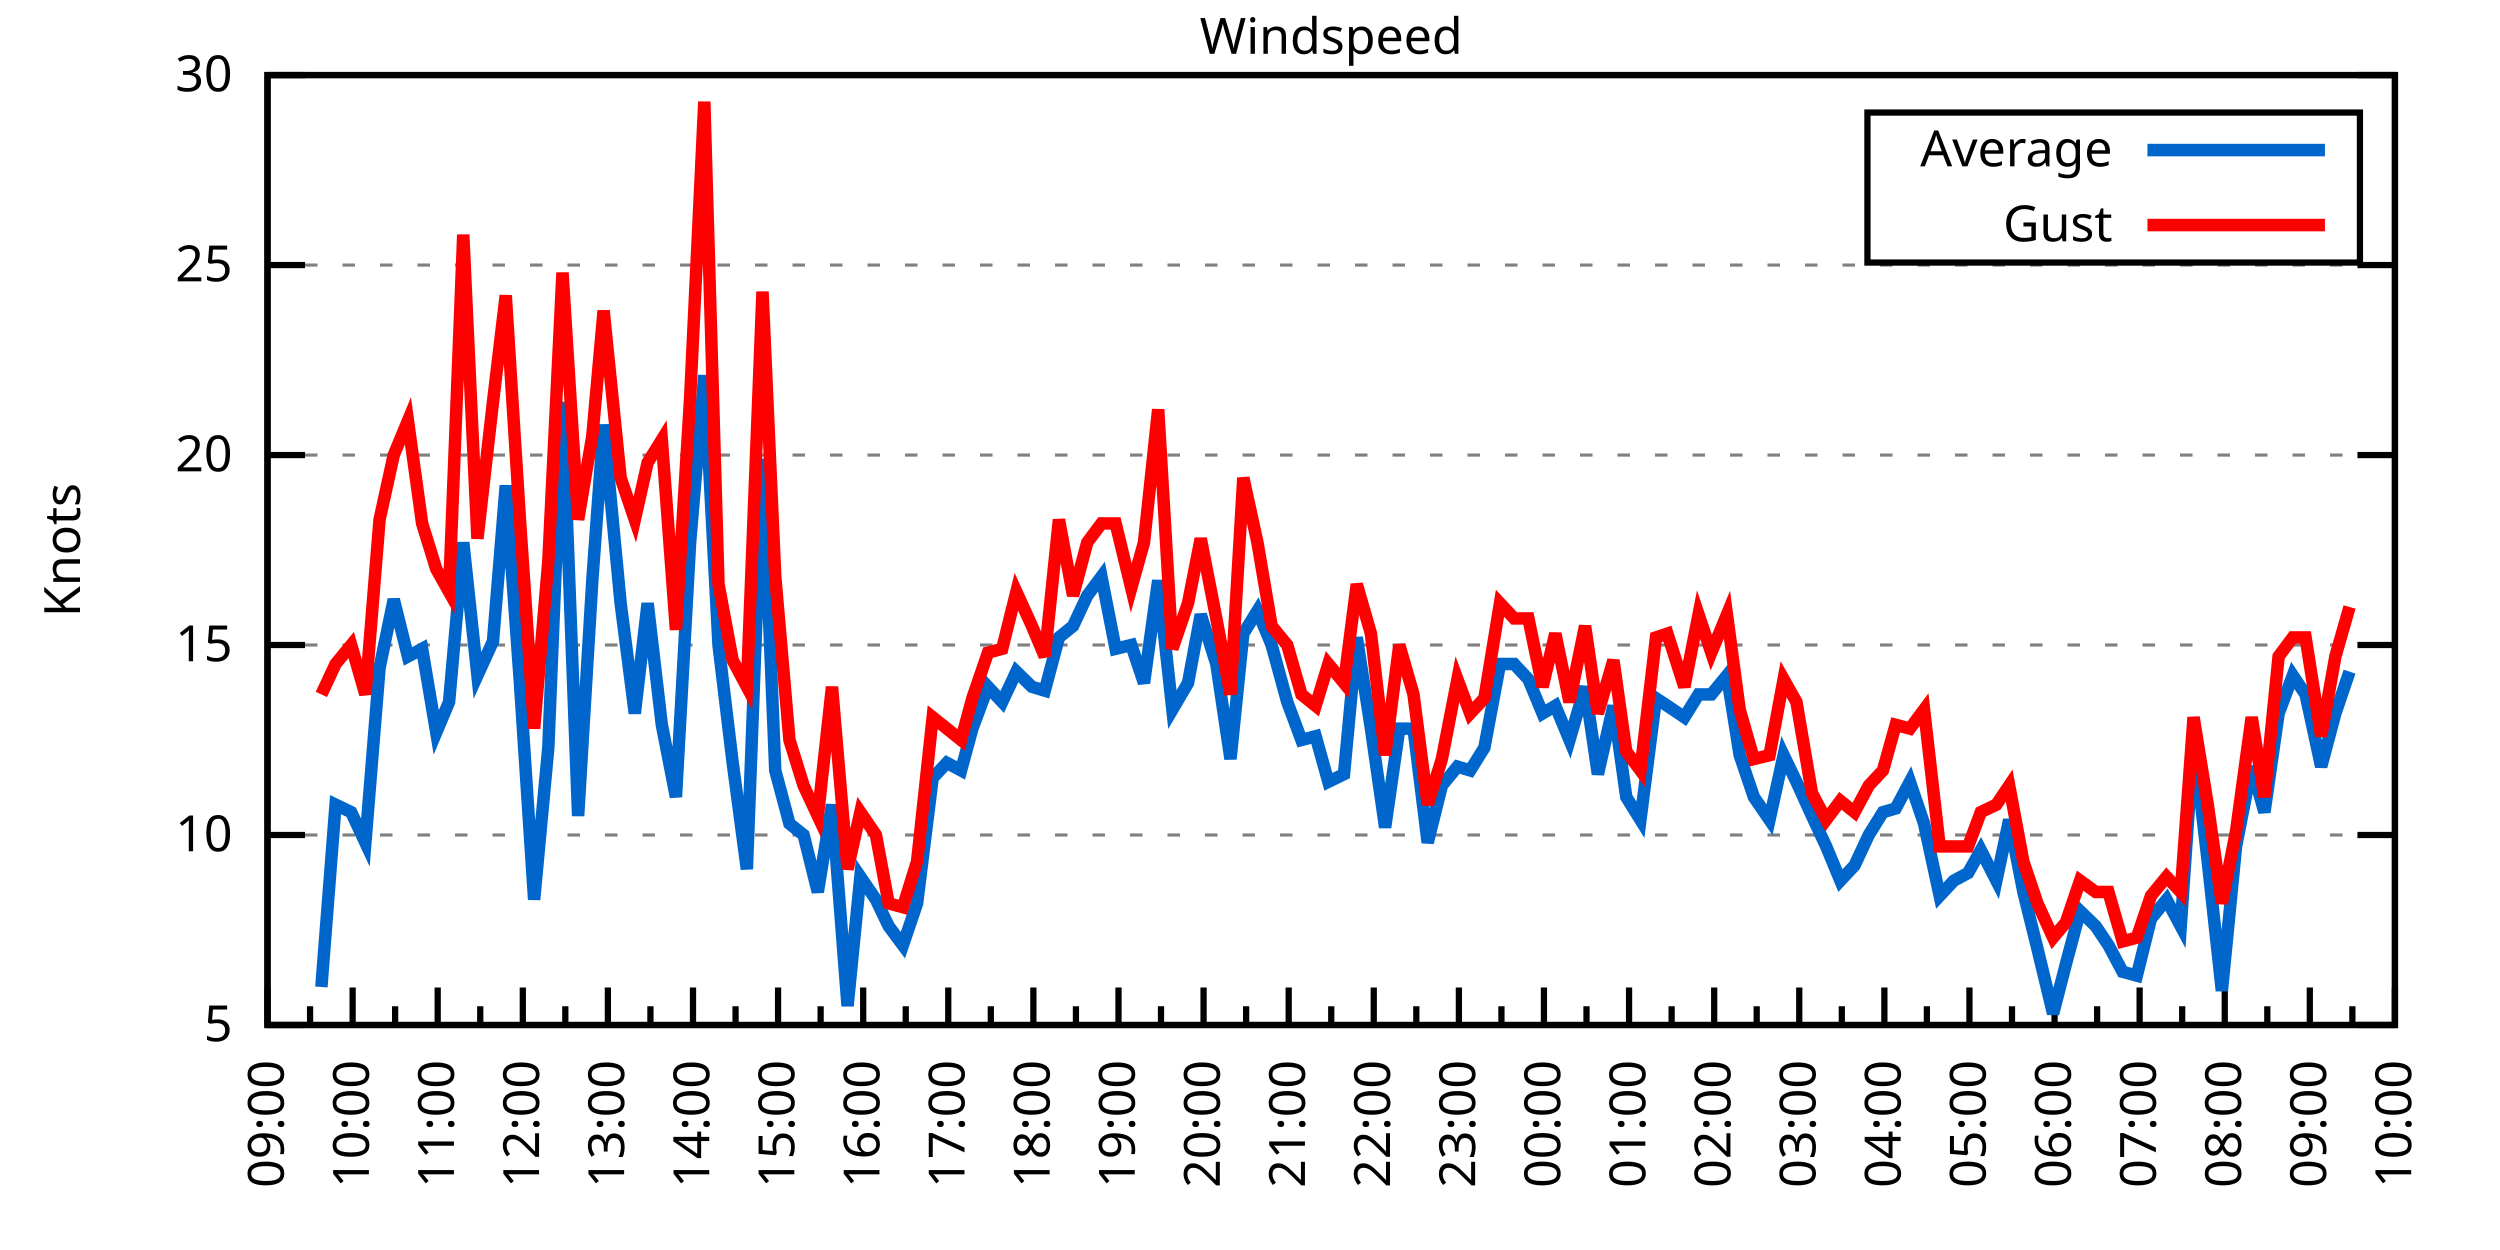
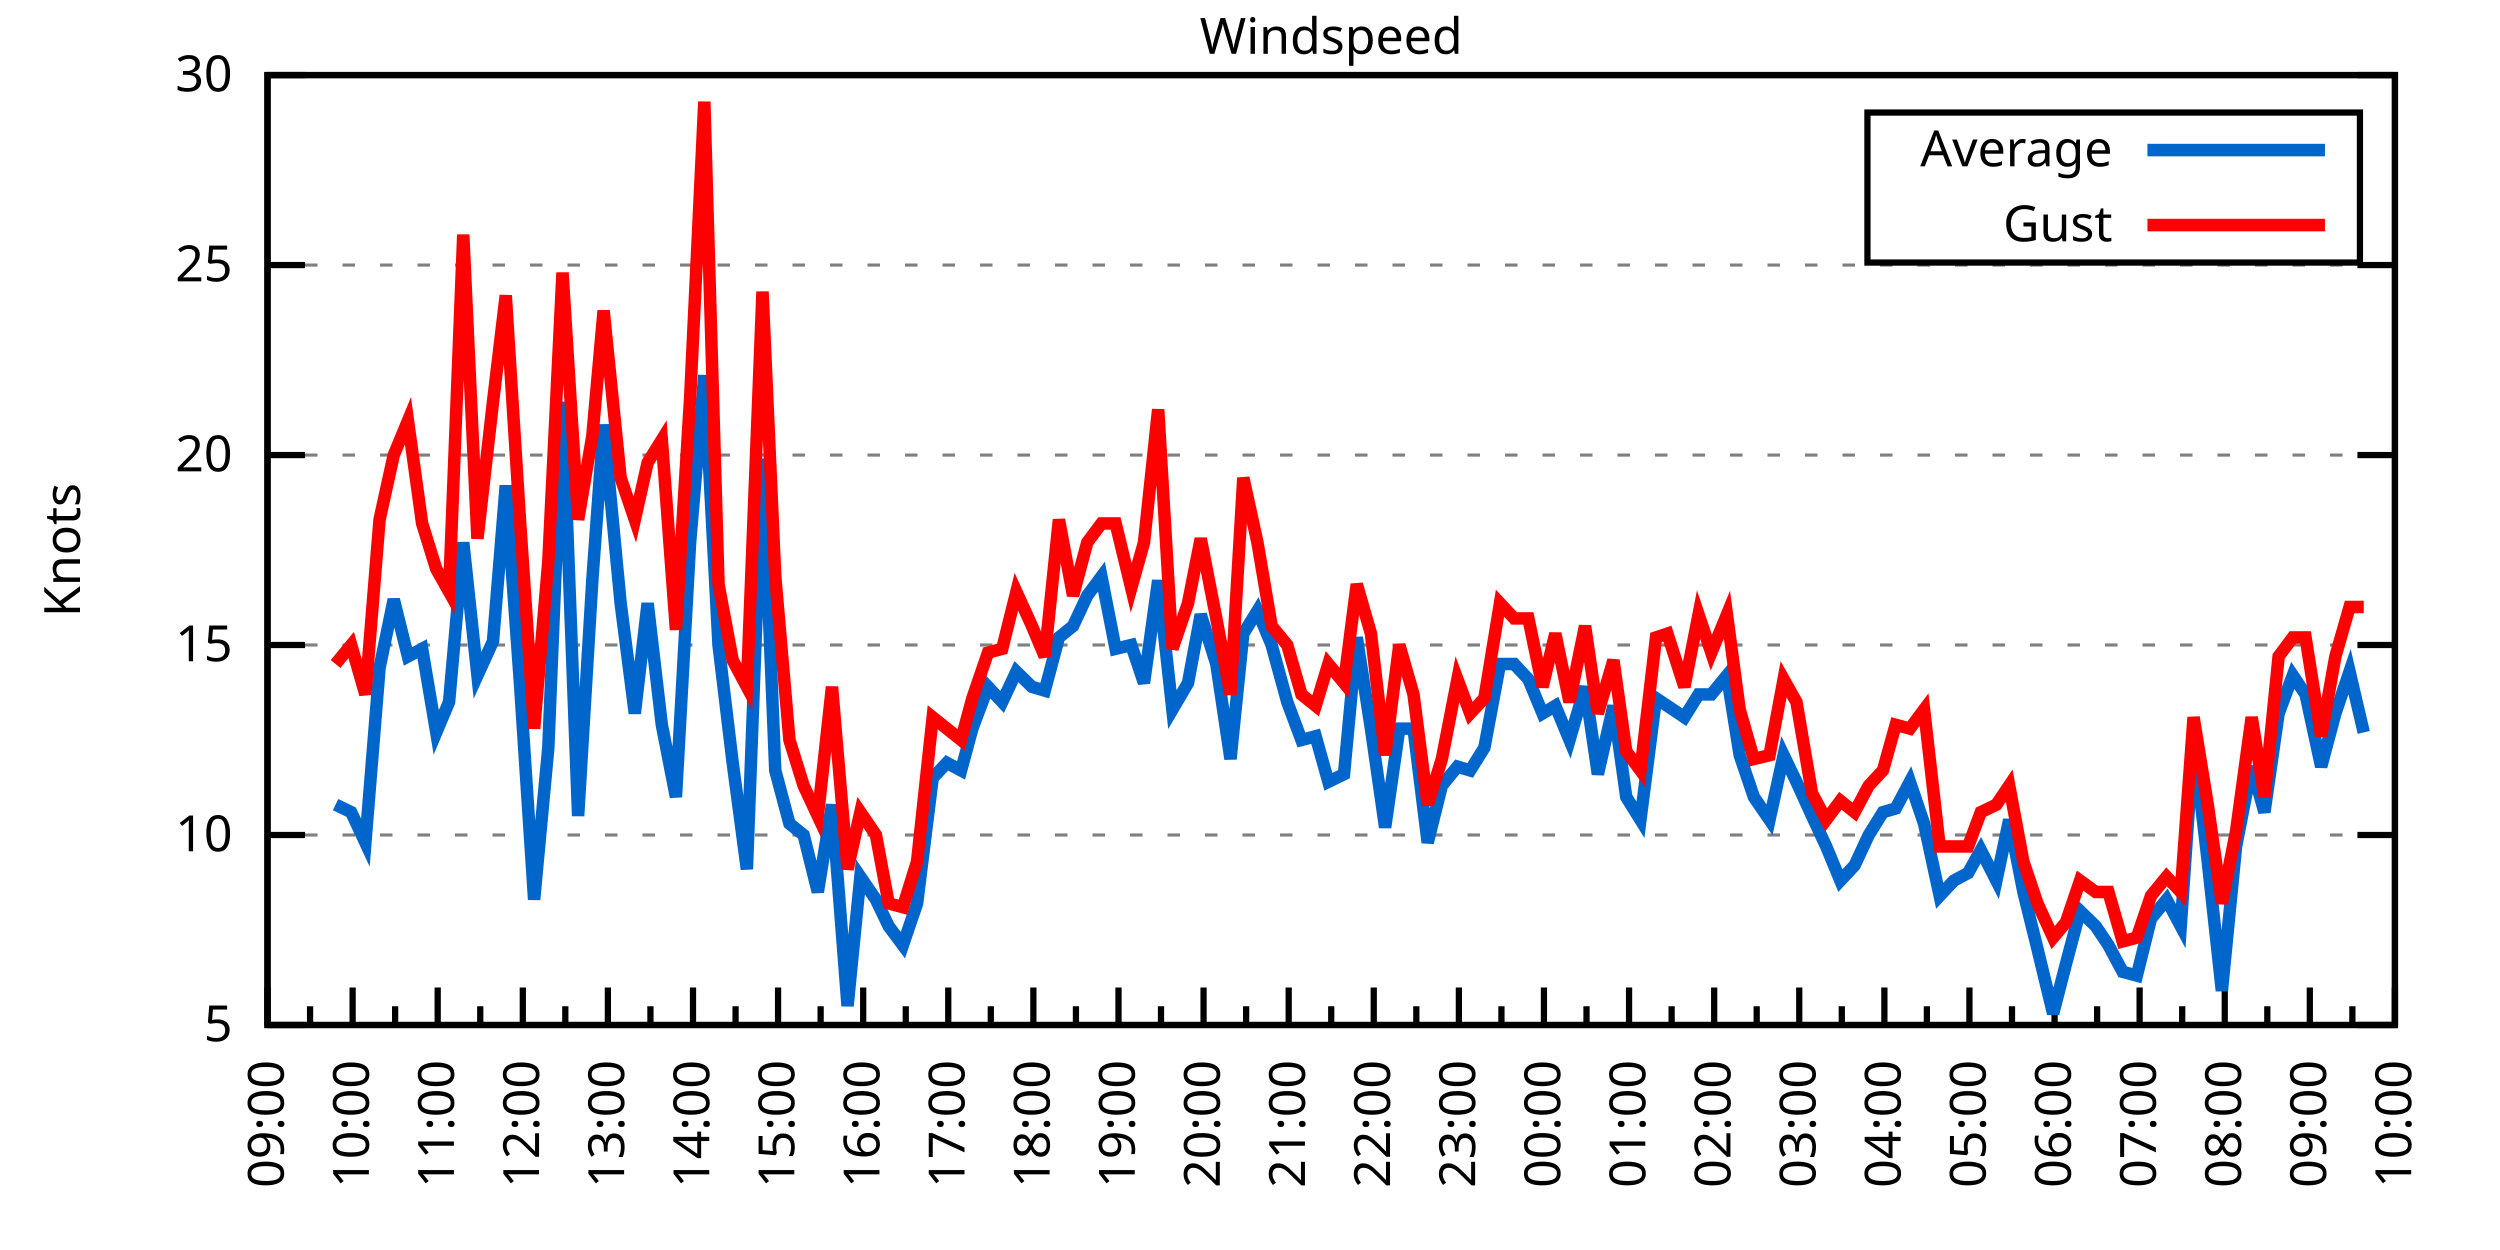
<svg xmlns="http://www.w3.org/2000/svg" xmlns:xlink="http://www.w3.org/1999/xlink" width="400" height="200" viewBox="0 0 400 200">
  <g id="gnuplot_canvas">
    <rect x="0" y="0" width="400" height="200" fill="none" />
    <defs>
      <circle id="gpDot" r="0.5" stroke-width="0.5" stroke="currentColor" />
      <path id="gpPt0" stroke-width="0.333" stroke="currentColor" d="M-1,0 h2 M0,-1 v2" />
      <path id="gpPt1" stroke-width="0.333" stroke="currentColor" d="M-1,-1 L1,1 M1,-1 L-1,1" />
      <path id="gpPt2" stroke-width="0.333" stroke="currentColor" d="M-1,0 L1,0 M0,-1 L0,1 M-1,-1 L1,1 M-1,1 L1,-1" />
      <rect id="gpPt3" stroke-width="0.333" stroke="currentColor" x="-1" y="-1" width="2" height="2" />
      <rect id="gpPt4" stroke-width="0.333" stroke="currentColor" fill="currentColor" x="-1" y="-1" width="2" height="2" />
      <circle id="gpPt5" stroke-width="0.333" stroke="currentColor" cx="0" cy="0" r="1" />
      <use xlink:href="#gpPt5" id="gpPt6" fill="currentColor" stroke="none" />
      <path id="gpPt7" stroke-width="0.333" stroke="currentColor" d="M0,-1.33 L-1.33,0.67 L1.33,0.67 z" />
      <use xlink:href="#gpPt7" id="gpPt8" fill="currentColor" stroke="none" />
      <use xlink:href="#gpPt7" id="gpPt9" stroke="currentColor" transform="rotate(180)" />
      <use xlink:href="#gpPt9" id="gpPt10" fill="currentColor" stroke="none" />
      <use xlink:href="#gpPt3" id="gpPt11" stroke="currentColor" transform="rotate(45)" />
      <use xlink:href="#gpPt11" id="gpPt12" fill="currentColor" stroke="none" />
      <path id="gpPt13" stroke-width="0.333" stroke="currentColor" d="M0,1.330 L1.265,0.411 L0.782,-1.067 L-0.782,-1.076 L-1.265,0.411 z" />
      <use xlink:href="#gpPt13" id="gpPt14" fill="currentColor" stroke="none" />
      <filter id="textbox" filterUnits="objectBoundingBox" x="0" y="0" height="1" width="1">
        <feFlood flood-color="white" flood-opacity="1" result="bgnd" />
        <feComposite in="SourceGraphic" in2="bgnd" operator="atop" />
      </filter>
      <filter id="greybox" filterUnits="objectBoundingBox" x="0" y="0" height="1" width="1">
        <feFlood flood-color="lightgrey" flood-opacity="1" result="grey" />
        <feComposite in="SourceGraphic" in2="grey" operator="atop" />
      </filter>
    </defs>
    <g fill="none" color="white" stroke="currentColor" stroke-width="1.00" stroke-linecap="butt" stroke-linejoin="miter">
</g>
    <g fill="none" color="black" stroke="currentColor" stroke-width="1.00" stroke-linecap="butt" stroke-linejoin="miter">
      <g stroke="none" shape-rendering="crispEdges">
        <polygon fill="rgb(255, 255, 255)" points="42.80,164.00 383.18,164.00 383.18,12.02 42.80,12.02 " />
      </g>
    </g>
    <g fill="none" color="black" stroke="currentColor" stroke-width="1.00" stroke-linecap="butt" stroke-linejoin="miter">
</g>
    <g fill="none" color="black" stroke="black" stroke-width="0.50" stroke-linecap="butt" stroke-linejoin="miter">
</g>
    <g fill="none" color="gray" stroke="currentColor" stroke-width="0.50" stroke-linecap="butt" stroke-linejoin="miter">
      <path stroke="gray" stroke-dasharray="2,4" class="gridline" d="M42.80,164.00 L383.19,164.00  " />
    </g>
    <g fill="none" color="gray" stroke="gray" stroke-width="1.00" stroke-linecap="butt" stroke-linejoin="miter">
</g>
    <g fill="none" color="black" stroke="currentColor" stroke-width="1.00" stroke-linecap="butt" stroke-linejoin="miter">
      <path stroke="black" d="M42.80,164.00 L48.80,164.00 M383.19,164.00 L377.19,164.00  " />
      <g transform="translate(37.20,166.60)" stroke="none" fill="black" font-family="Sans" font-size="8.00" text-anchor="end">
        <text>
          <tspan font-family="Sans"> 5</tspan>
        </text>
      </g>
    </g>
    <g fill="none" color="black" stroke="currentColor" stroke-width="1.00" stroke-linecap="butt" stroke-linejoin="miter">
</g>
    <g fill="none" color="black" stroke="black" stroke-width="0.50" stroke-linecap="butt" stroke-linejoin="miter">
</g>
    <g fill="none" color="gray" stroke="currentColor" stroke-width="0.50" stroke-linecap="butt" stroke-linejoin="miter">
      <path stroke="gray" stroke-dasharray="2,4" class="gridline" d="M42.80,133.60 L383.19,133.60  " />
    </g>
    <g fill="none" color="gray" stroke="gray" stroke-width="1.00" stroke-linecap="butt" stroke-linejoin="miter">
</g>
    <g fill="none" color="black" stroke="currentColor" stroke-width="1.00" stroke-linecap="butt" stroke-linejoin="miter">
      <path stroke="black" d="M42.80,133.60 L48.80,133.60 M383.19,133.60 L377.19,133.60  " />
      <g transform="translate(37.20,136.20)" stroke="none" fill="black" font-family="Sans" font-size="8.00" text-anchor="end">
        <text>
          <tspan font-family="Sans"> 10</tspan>
        </text>
      </g>
    </g>
    <g fill="none" color="black" stroke="currentColor" stroke-width="1.00" stroke-linecap="butt" stroke-linejoin="miter">
</g>
    <g fill="none" color="black" stroke="black" stroke-width="0.50" stroke-linecap="butt" stroke-linejoin="miter">
</g>
    <g fill="none" color="gray" stroke="currentColor" stroke-width="0.50" stroke-linecap="butt" stroke-linejoin="miter">
      <path stroke="gray" stroke-dasharray="2,4" class="gridline" d="M42.80,103.20 L383.19,103.20  " />
    </g>
    <g fill="none" color="gray" stroke="gray" stroke-width="1.00" stroke-linecap="butt" stroke-linejoin="miter">
</g>
    <g fill="none" color="black" stroke="currentColor" stroke-width="1.00" stroke-linecap="butt" stroke-linejoin="miter">
      <path stroke="black" d="M42.80,103.20 L48.80,103.20 M383.19,103.20 L377.19,103.20  " />
      <g transform="translate(37.20,105.80)" stroke="none" fill="black" font-family="Sans" font-size="8.00" text-anchor="end">
        <text>
          <tspan font-family="Sans"> 15</tspan>
        </text>
      </g>
    </g>
    <g fill="none" color="black" stroke="currentColor" stroke-width="1.00" stroke-linecap="butt" stroke-linejoin="miter">
</g>
    <g fill="none" color="black" stroke="black" stroke-width="0.50" stroke-linecap="butt" stroke-linejoin="miter">
</g>
    <g fill="none" color="gray" stroke="currentColor" stroke-width="0.50" stroke-linecap="butt" stroke-linejoin="miter">
      <path stroke="gray" stroke-dasharray="2,4" class="gridline" d="M42.80,72.81 L383.19,72.81  " />
    </g>
    <g fill="none" color="gray" stroke="gray" stroke-width="1.00" stroke-linecap="butt" stroke-linejoin="miter">
</g>
    <g fill="none" color="black" stroke="currentColor" stroke-width="1.00" stroke-linecap="butt" stroke-linejoin="miter">
      <path stroke="black" d="M42.80,72.81 L48.80,72.81 M383.19,72.81 L377.19,72.81  " />
      <g transform="translate(37.20,75.41)" stroke="none" fill="black" font-family="Sans" font-size="8.00" text-anchor="end">
        <text>
          <tspan font-family="Sans"> 20</tspan>
        </text>
      </g>
    </g>
    <g fill="none" color="black" stroke="currentColor" stroke-width="1.00" stroke-linecap="butt" stroke-linejoin="miter">
</g>
    <g fill="none" color="black" stroke="black" stroke-width="0.50" stroke-linecap="butt" stroke-linejoin="miter">
</g>
    <g fill="none" color="gray" stroke="currentColor" stroke-width="0.50" stroke-linecap="butt" stroke-linejoin="miter">
      <path stroke="gray" stroke-dasharray="2,4" class="gridline" d="M42.80,42.41 L383.19,42.41  " />
    </g>
    <g fill="none" color="gray" stroke="gray" stroke-width="1.00" stroke-linecap="butt" stroke-linejoin="miter">
</g>
    <g fill="none" color="black" stroke="currentColor" stroke-width="1.00" stroke-linecap="butt" stroke-linejoin="miter">
      <path stroke="black" d="M42.80,42.41 L48.80,42.41 M383.19,42.41 L377.19,42.41  " />
      <g transform="translate(37.20,45.01)" stroke="none" fill="black" font-family="Sans" font-size="8.00" text-anchor="end">
        <text>
          <tspan font-family="Sans"> 25</tspan>
        </text>
      </g>
    </g>
    <g fill="none" color="black" stroke="currentColor" stroke-width="1.00" stroke-linecap="butt" stroke-linejoin="miter">
</g>
    <g fill="none" color="black" stroke="black" stroke-width="0.50" stroke-linecap="butt" stroke-linejoin="miter">
</g>
    <g fill="none" color="gray" stroke="currentColor" stroke-width="0.50" stroke-linecap="butt" stroke-linejoin="miter">
      <path stroke="gray" stroke-dasharray="2,4" class="gridline" d="M42.80,12.01 L383.19,12.01  " />
    </g>
    <g fill="none" color="gray" stroke="gray" stroke-width="1.00" stroke-linecap="butt" stroke-linejoin="miter">
</g>
    <g fill="none" color="black" stroke="currentColor" stroke-width="1.00" stroke-linecap="butt" stroke-linejoin="miter">
      <path stroke="black" d="M42.80,12.01 L48.80,12.01 M383.19,12.01 L377.19,12.01  " />
      <g transform="translate(37.20,14.61)" stroke="none" fill="black" font-family="Sans" font-size="8.00" text-anchor="end">
        <text>
          <tspan font-family="Sans"> 30</tspan>
        </text>
      </g>
    </g>
    <g fill="none" color="black" stroke="currentColor" stroke-width="1.00" stroke-linecap="butt" stroke-linejoin="miter">
      <path stroke="black" d="M42.80,164.00 L42.80,158.00  " />
      <g transform="translate(45.40,169.60) rotate(270)" stroke="none" fill="black" font-family="Sans" font-size="8.00" text-anchor="end">
        <text>
          <tspan font-family="Sans">09:00</tspan>
        </text>
      </g>
    </g>
    <g fill="none" color="black" stroke="currentColor" stroke-width="1.00" stroke-linecap="butt" stroke-linejoin="miter">
      <path stroke="black" d="M49.61,164.00 L49.61,161.00 M56.42,164.00 L56.42,158.00  " />
      <g transform="translate(59.02,169.60) rotate(270)" stroke="none" fill="black" font-family="Sans" font-size="8.00" text-anchor="end">
        <text>
          <tspan font-family="Sans">10:00</tspan>
        </text>
      </g>
    </g>
    <g fill="none" color="black" stroke="currentColor" stroke-width="1.00" stroke-linecap="butt" stroke-linejoin="miter">
      <path stroke="black" d="M63.22,164.00 L63.22,161.00 M70.03,164.00 L70.03,158.00  " />
      <g transform="translate(72.63,169.60) rotate(270)" stroke="none" fill="black" font-family="Sans" font-size="8.00" text-anchor="end">
        <text>
          <tspan font-family="Sans">11:00</tspan>
        </text>
      </g>
    </g>
    <g fill="none" color="black" stroke="currentColor" stroke-width="1.00" stroke-linecap="butt" stroke-linejoin="miter">
      <path stroke="black" d="M76.84,164.00 L76.84,161.00 M83.65,164.00 L83.65,158.00  " />
      <g transform="translate(86.25,169.60) rotate(270)" stroke="none" fill="black" font-family="Sans" font-size="8.00" text-anchor="end">
        <text>
          <tspan font-family="Sans">12:00</tspan>
        </text>
      </g>
    </g>
    <g fill="none" color="black" stroke="currentColor" stroke-width="1.00" stroke-linecap="butt" stroke-linejoin="miter">
      <path stroke="black" d="M90.45,164.00 L90.45,161.00 M97.26,164.00 L97.26,158.00  " />
      <g transform="translate(99.86,169.60) rotate(270)" stroke="none" fill="black" font-family="Sans" font-size="8.00" text-anchor="end">
        <text>
          <tspan font-family="Sans">13:00</tspan>
        </text>
      </g>
    </g>
    <g fill="none" color="black" stroke="currentColor" stroke-width="1.00" stroke-linecap="butt" stroke-linejoin="miter">
      <path stroke="black" d="M104.07,164.00 L104.07,161.00 M110.88,164.00 L110.88,158.00  " />
      <g transform="translate(113.48,169.60) rotate(270)" stroke="none" fill="black" font-family="Sans" font-size="8.00" text-anchor="end">
        <text>
          <tspan font-family="Sans">14:00</tspan>
        </text>
      </g>
    </g>
    <g fill="none" color="black" stroke="currentColor" stroke-width="1.00" stroke-linecap="butt" stroke-linejoin="miter">
      <path stroke="black" d="M117.69,164.00 L117.69,161.00 M124.49,164.00 L124.49,158.00  " />
      <g transform="translate(127.09,169.60) rotate(270)" stroke="none" fill="black" font-family="Sans" font-size="8.00" text-anchor="end">
        <text>
          <tspan font-family="Sans">15:00</tspan>
        </text>
      </g>
    </g>
    <g fill="none" color="black" stroke="currentColor" stroke-width="1.00" stroke-linecap="butt" stroke-linejoin="miter">
      <path stroke="black" d="M131.30,164.00 L131.30,161.00 M138.11,164.00 L138.11,158.00  " />
      <g transform="translate(140.71,169.60) rotate(270)" stroke="none" fill="black" font-family="Sans" font-size="8.00" text-anchor="end">
        <text>
          <tspan font-family="Sans">16:00</tspan>
        </text>
      </g>
    </g>
    <g fill="none" color="black" stroke="currentColor" stroke-width="1.00" stroke-linecap="butt" stroke-linejoin="miter">
      <path stroke="black" d="M144.92,164.00 L144.92,161.00 M151.72,164.00 L151.72,158.00  " />
      <g transform="translate(154.32,169.60) rotate(270)" stroke="none" fill="black" font-family="Sans" font-size="8.00" text-anchor="end">
        <text>
          <tspan font-family="Sans">17:00</tspan>
        </text>
      </g>
    </g>
    <g fill="none" color="black" stroke="currentColor" stroke-width="1.00" stroke-linecap="butt" stroke-linejoin="miter">
      <path stroke="black" d="M158.53,164.00 L158.53,161.00 M165.34,164.00 L165.34,158.00  " />
      <g transform="translate(167.94,169.60) rotate(270)" stroke="none" fill="black" font-family="Sans" font-size="8.00" text-anchor="end">
        <text>
          <tspan font-family="Sans">18:00</tspan>
        </text>
      </g>
    </g>
    <g fill="none" color="black" stroke="currentColor" stroke-width="1.00" stroke-linecap="butt" stroke-linejoin="miter">
      <path stroke="black" d="M172.15,164.00 L172.15,161.00 M178.96,164.00 L178.96,158.00  " />
      <g transform="translate(181.56,169.60) rotate(270)" stroke="none" fill="black" font-family="Sans" font-size="8.00" text-anchor="end">
        <text>
          <tspan font-family="Sans">19:00</tspan>
        </text>
      </g>
    </g>
    <g fill="none" color="black" stroke="currentColor" stroke-width="1.00" stroke-linecap="butt" stroke-linejoin="miter">
      <path stroke="black" d="M185.76,164.00 L185.76,161.00 M192.57,164.00 L192.57,158.00  " />
      <g transform="translate(195.17,169.60) rotate(270)" stroke="none" fill="black" font-family="Sans" font-size="8.00" text-anchor="end">
        <text>
          <tspan font-family="Sans">20:00</tspan>
        </text>
      </g>
    </g>
    <g fill="none" color="black" stroke="currentColor" stroke-width="1.00" stroke-linecap="butt" stroke-linejoin="miter">
      <path stroke="black" d="M199.38,164.00 L199.38,161.00 M206.19,164.00 L206.19,158.00  " />
      <g transform="translate(208.79,169.60) rotate(270)" stroke="none" fill="black" font-family="Sans" font-size="8.00" text-anchor="end">
        <text>
          <tspan font-family="Sans">21:00</tspan>
        </text>
      </g>
    </g>
    <g fill="none" color="black" stroke="currentColor" stroke-width="1.00" stroke-linecap="butt" stroke-linejoin="miter">
      <path stroke="black" d="M213.00,164.00 L213.00,161.00 M219.80,164.00 L219.80,158.00  " />
      <g transform="translate(222.40,169.60) rotate(270)" stroke="none" fill="black" font-family="Sans" font-size="8.00" text-anchor="end">
        <text>
          <tspan font-family="Sans">22:00</tspan>
        </text>
      </g>
    </g>
    <g fill="none" color="black" stroke="currentColor" stroke-width="1.00" stroke-linecap="butt" stroke-linejoin="miter">
      <path stroke="black" d="M226.61,164.00 L226.61,161.00 M233.42,164.00 L233.42,158.00  " />
      <g transform="translate(236.02,169.60) rotate(270)" stroke="none" fill="black" font-family="Sans" font-size="8.00" text-anchor="end">
        <text>
          <tspan font-family="Sans">23:00</tspan>
        </text>
      </g>
    </g>
    <g fill="none" color="black" stroke="currentColor" stroke-width="1.00" stroke-linecap="butt" stroke-linejoin="miter">
      <path stroke="black" d="M240.23,164.00 L240.23,161.00 M247.03,164.00 L247.03,158.00  " />
      <g transform="translate(249.63,169.60) rotate(270)" stroke="none" fill="black" font-family="Sans" font-size="8.00" text-anchor="end">
        <text>
          <tspan font-family="Sans">00:00</tspan>
        </text>
      </g>
    </g>
    <g fill="none" color="black" stroke="currentColor" stroke-width="1.00" stroke-linecap="butt" stroke-linejoin="miter">
      <path stroke="black" d="M253.84,164.00 L253.84,161.00 M260.65,164.00 L260.65,158.00  " />
      <g transform="translate(263.25,169.60) rotate(270)" stroke="none" fill="black" font-family="Sans" font-size="8.00" text-anchor="end">
        <text>
          <tspan font-family="Sans">01:00</tspan>
        </text>
      </g>
    </g>
    <g fill="none" color="black" stroke="currentColor" stroke-width="1.00" stroke-linecap="butt" stroke-linejoin="miter">
      <path stroke="black" d="M267.46,164.00 L267.46,161.00 M274.27,164.00 L274.27,158.00  " />
      <g transform="translate(276.87,169.60) rotate(270)" stroke="none" fill="black" font-family="Sans" font-size="8.00" text-anchor="end">
        <text>
          <tspan font-family="Sans">02:00</tspan>
        </text>
      </g>
    </g>
    <g fill="none" color="black" stroke="currentColor" stroke-width="1.00" stroke-linecap="butt" stroke-linejoin="miter">
      <path stroke="black" d="M281.07,164.00 L281.07,161.00 M287.88,164.00 L287.88,158.00  " />
      <g transform="translate(290.48,169.60) rotate(270)" stroke="none" fill="black" font-family="Sans" font-size="8.00" text-anchor="end">
        <text>
          <tspan font-family="Sans">03:00</tspan>
        </text>
      </g>
    </g>
    <g fill="none" color="black" stroke="currentColor" stroke-width="1.00" stroke-linecap="butt" stroke-linejoin="miter">
      <path stroke="black" d="M294.69,164.00 L294.69,161.00 M301.50,164.00 L301.50,158.00  " />
      <g transform="translate(304.10,169.60) rotate(270)" stroke="none" fill="black" font-family="Sans" font-size="8.00" text-anchor="end">
        <text>
          <tspan font-family="Sans">04:00</tspan>
        </text>
      </g>
    </g>
    <g fill="none" color="black" stroke="currentColor" stroke-width="1.00" stroke-linecap="butt" stroke-linejoin="miter">
      <path stroke="black" d="M308.30,164.00 L308.30,161.00 M315.11,164.00 L315.11,158.00  " />
      <g transform="translate(317.71,169.60) rotate(270)" stroke="none" fill="black" font-family="Sans" font-size="8.00" text-anchor="end">
        <text>
          <tspan font-family="Sans">05:00</tspan>
        </text>
      </g>
    </g>
    <g fill="none" color="black" stroke="currentColor" stroke-width="1.00" stroke-linecap="butt" stroke-linejoin="miter">
      <path stroke="black" d="M321.92,164.00 L321.92,161.00 M328.73,164.00 L328.73,158.00  " />
      <g transform="translate(331.33,169.60) rotate(270)" stroke="none" fill="black" font-family="Sans" font-size="8.00" text-anchor="end">
        <text>
          <tspan font-family="Sans">06:00</tspan>
        </text>
      </g>
    </g>
    <g fill="none" color="black" stroke="currentColor" stroke-width="1.00" stroke-linecap="butt" stroke-linejoin="miter">
      <path stroke="black" d="M335.54,164.00 L335.54,161.00 M342.34,164.00 L342.34,158.00  " />
      <g transform="translate(344.94,169.60) rotate(270)" stroke="none" fill="black" font-family="Sans" font-size="8.00" text-anchor="end">
        <text>
          <tspan font-family="Sans">07:00</tspan>
        </text>
      </g>
    </g>
    <g fill="none" color="black" stroke="currentColor" stroke-width="1.00" stroke-linecap="butt" stroke-linejoin="miter">
      <path stroke="black" d="M349.15,164.00 L349.15,161.00 M355.96,164.00 L355.96,158.00  " />
      <g transform="translate(358.56,169.60) rotate(270)" stroke="none" fill="black" font-family="Sans" font-size="8.00" text-anchor="end">
        <text>
          <tspan font-family="Sans">08:00</tspan>
        </text>
      </g>
    </g>
    <g fill="none" color="black" stroke="currentColor" stroke-width="1.00" stroke-linecap="butt" stroke-linejoin="miter">
      <path stroke="black" d="M362.77,164.00 L362.77,161.00 M369.57,164.00 L369.57,158.00  " />
      <g transform="translate(372.17,169.60) rotate(270)" stroke="none" fill="black" font-family="Sans" font-size="8.00" text-anchor="end">
        <text>
          <tspan font-family="Sans">09:00</tspan>
        </text>
      </g>
    </g>
    <g fill="none" color="black" stroke="currentColor" stroke-width="1.00" stroke-linecap="butt" stroke-linejoin="miter">
      <path stroke="black" d="M376.38,164.00 L376.38,161.00 M383.19,164.00 L383.19,158.00  " />
      <g transform="translate(385.79,169.60) rotate(270)" stroke="none" fill="black" font-family="Sans" font-size="8.00" text-anchor="end">
        <text>
          <tspan font-family="Sans">10:00</tspan>
        </text>
      </g>
    </g>
    <g fill="none" color="black" stroke="currentColor" stroke-width="1.00" stroke-linecap="butt" stroke-linejoin="miter">
</g>
    <g fill="none" color="black" stroke="currentColor" stroke-width="1.00" stroke-linecap="butt" stroke-linejoin="miter">
      <path stroke="black" d="M42.80,12.01 L42.80,164.00 L383.19,164.00 L383.19,12.01 L42.80,12.01 Z  " />
    </g>
    <g fill="none" color="black" stroke="currentColor" stroke-width="1.00" stroke-linecap="butt" stroke-linejoin="miter">
      <g transform="translate(12.80,88.01) rotate(270)" stroke="none" fill="black" font-family="Sans" font-size="8.00" text-anchor="middle">
        <text>
          <tspan font-family="Sans">Knots</tspan>
        </text>
      </g>
    </g>
    <g fill="none" color="black" stroke="currentColor" stroke-width="1.00" stroke-linecap="butt" stroke-linejoin="miter">
</g>
    <g fill="none" color="black" stroke="currentColor" stroke-width="1.00" stroke-linecap="butt" stroke-linejoin="miter">
      <path stroke="black" d="M298.79,42.01 L298.79,18.01 L377.59,18.01 L377.59,42.01 L298.79,42.01 Z  " />
    </g>
    <g id="Windspeed_plot_1">
      <g fill="none" color="white" stroke="black" stroke-width="2.00" stroke-linecap="butt" stroke-linejoin="miter">
</g>
      <g fill="none" color="black" stroke="currentColor" stroke-width="2.00" stroke-linecap="butt" stroke-linejoin="miter">
        <g transform="translate(337.99,26.61)" stroke="none" fill="black" font-family="Sans" font-size="8.00" text-anchor="end">
          <text>
            <tspan font-family="Sans">Average</tspan>
          </text>
        </g>
      </g>
      <g fill="none" color="black" stroke="currentColor" stroke-width="2.00" stroke-linecap="butt" stroke-linejoin="miter">
-         <path stroke="rgb(  0, 102, 204)" d="M343.59,24.01 L371.99,24.01 M51.42,157.92 L53.69,128.74 L56.19,129.95 L58.46,134.82 L60.73,106.85 L63.00,95.91   L65.27,105.03 L67.54,103.81 L69.80,117.19 L71.85,112.32 L74.12,86.79 L76.39,108.07 L78.88,102.60 L80.92,77.67   L83.19,109.28 L85.46,143.94 L87.73,119.62 L90.00,64.29 L92.50,130.56 L94.77,92.87 L96.58,67.94 L99.30,96.52   L101.57,114.15 L103.62,96.52 L105.89,115.97 L108.15,127.52 L110.42,86.79 L112.69,60.04 L114.96,103.20 L117.23,122.05   L119.50,139.07 L122.00,73.41 L124.04,123.27 L126.31,131.78 L128.58,133.60 L130.85,142.72 L133.12,128.74 L135.61,160.96   L137.66,140.29 L140.15,143.94 L142.19,148.19 L144.46,151.23 L146.73,144.55 L149.23,124.48 L151.50,122.05 L153.77,123.27   L155.58,116.58 L158.08,109.89 L160.35,112.32 L162.62,107.46 L165.11,109.89 L167.16,110.50 L169.43,101.99 L171.69,100.16   L173.96,95.30 L176.23,92.26 L178.50,103.81 L181.00,103.20 L183.04,109.28 L185.31,92.87 L187.58,113.54 L190.08,109.28   L192.12,98.34 L194.61,106.24 L196.88,121.44 L198.93,101.38 L201.19,97.73 L203.46,103.20 L205.96,112.32 L208.23,118.40   L210.50,117.80 L212.54,125.09 L215.04,123.87 L217.08,101.99 L219.35,116.58 L221.62,132.39 L223.89,116.58 L226.16,116.58   L228.43,134.82 L230.70,125.70 L233.19,122.66 L235.23,123.27 L237.50,119.62 L240.00,106.24 L242.27,106.24 L244.54,108.68   L246.81,114.15 L248.85,112.93 L251.12,118.40 L253.61,109.89 L255.66,123.87 L258.15,112.93 L260.20,127.52 L262.47,131.17   L264.96,111.72 L266.78,112.93 L269.50,114.76 L271.77,111.11 L273.81,111.11 L276.31,108.07 L278.35,120.83 L280.62,127.52   L283.12,131.17 L285.38,120.83 L287.43,125.09 L289.92,130.56 L292.19,135.43 L294.46,140.90 L296.73,138.47 L299.00,133.60   L301.27,129.95 L303.31,129.35 L305.58,125.09 L307.85,131.78 L310.35,143.33 L312.62,140.90 L314.89,139.68 L316.93,136.03   L319.42,140.90 L321.47,131.17 L323.74,142.72 L326.00,151.84 L328.50,162.18 L330.54,154.27 L332.81,145.76 L335.31,148.19   L337.35,151.23 L339.62,155.49 L341.89,156.10 L344.16,146.98 L346.65,143.94 L348.92,148.19 L350.97,118.40 L353.24,137.86   L355.50,158.53 L357.77,135.43 L360.27,122.66 L362.31,129.95 L364.58,114.15 L366.85,108.07 L368.89,111.11 L371.39,122.66   L373.66,114.15 L375.93,107.46  " />
+         <path stroke="rgb(  0, 102, 204)" d="M343.59,24.01 L371.99,24.01 M53.69,128.74 L56.19,129.95 L58.46,134.82 L60.73,106.85 L63.00,95.91 L65.27,105.03   L67.54,103.81 L69.80,117.19 L71.85,112.32 L74.12,86.79 L76.39,108.07 L78.88,102.60 L80.92,77.67 L83.19,109.28   L85.46,143.94 L87.73,119.62 L90.00,64.29 L92.50,130.56 L94.77,92.87 L96.58,67.94 L99.30,96.52 L101.57,114.15   L103.62,96.52 L105.89,115.97 L108.15,127.52 L110.42,86.79 L112.69,60.04 L114.96,103.20 L117.23,122.05 L119.50,139.07   L122.00,73.41 L124.04,123.27 L126.31,131.78 L128.58,133.60 L130.85,142.72 L133.12,128.74 L135.61,160.96 L137.66,140.29   L140.15,143.94 L142.19,148.19 L144.46,151.23 L146.73,144.55 L149.23,124.48 L151.50,122.05 L153.77,123.27 L155.58,116.58   L158.08,109.89 L160.35,112.32 L162.62,107.46 L165.11,109.89 L167.16,110.50 L169.43,101.99 L171.69,100.16 L173.96,95.30   L176.23,92.26 L178.50,103.81 L181.00,103.20 L183.04,109.28 L185.31,92.87 L187.58,113.54 L190.08,109.28 L192.12,98.34   L194.61,106.24 L196.88,121.44 L198.93,101.38 L201.19,97.73 L203.46,103.20 L205.96,112.32 L208.23,118.40 L210.50,117.80   L212.54,125.09 L215.04,123.87 L217.08,101.99 L219.35,116.58 L221.62,132.39 L223.89,116.58 L226.16,116.58 L228.43,134.82   L230.70,125.70 L233.19,122.66 L235.23,123.27 L237.50,119.62 L240.00,106.24 L242.27,106.24 L244.54,108.68 L246.81,114.15   L248.85,112.93 L251.12,118.40 L253.61,109.89 L255.66,123.87 L258.15,112.93 L260.20,127.52 L262.47,131.17 L264.96,111.72   L266.78,112.93 L269.50,114.76 L271.77,111.11 L273.81,111.11 L276.31,108.07 L278.35,120.83 L280.62,127.52 L283.12,131.17   L285.38,120.83 L287.43,125.09 L289.92,130.56 L292.19,135.43 L294.46,140.90 L296.73,138.47 L299.00,133.60 L301.27,129.95   L303.31,129.35 L305.58,125.09 L307.85,131.78 L310.35,143.33 L312.62,140.90 L314.89,139.68 L316.93,136.03 L319.42,140.90   L321.47,131.17 L323.74,142.72 L326.00,151.84 L328.50,162.18 L330.54,154.27 L332.81,145.76 L335.31,148.19 L337.35,151.23   L339.62,155.49 L341.89,156.10 L344.16,146.98 L346.65,143.94 L348.92,148.19 L350.97,118.40 L353.24,137.86 L355.50,158.53   L357.77,135.43 L360.27,122.66 L362.31,129.95 L364.58,114.15 L366.85,108.07 L368.89,111.11 L371.39,122.66 L373.66,114.15   L375.93,107.46 L378.20,117.19  " />
      </g>
    </g>
    <g id="Windspeed_plot_2">
      <g fill="none" color="black" stroke="currentColor" stroke-width="2.00" stroke-linecap="butt" stroke-linejoin="miter">
        <g transform="translate(337.99,38.61)" stroke="none" fill="black" font-family="Sans" font-size="8.00" text-anchor="end">
          <text>
            <tspan font-family="Sans">Gust</tspan>
          </text>
        </g>
      </g>
      <g fill="none" color="black" stroke="currentColor" stroke-width="2.00" stroke-linecap="butt" stroke-linejoin="miter">
-         <path stroke="rgb(255,   0,   0)" d="M343.59,36.01 L371.99,36.01 M51.42,111.11 L53.69,106.24 L56.19,103.20 L58.46,111.11 L60.73,83.14 L63.00,72.81   L65.27,67.33 L67.54,83.75 L69.80,91.04 L71.85,94.69 L74.12,37.54 L76.39,86.18 L78.88,64.29 L80.92,47.27   L83.19,83.14 L85.46,116.58 L87.73,89.83 L90.00,43.62 L92.50,83.14 L94.77,69.77 L96.58,49.70 L99.30,76.45   L101.57,83.14 L103.62,74.02 L105.89,70.37 L108.15,100.77 L110.42,63.69 L112.69,16.27 L114.96,93.48 L117.23,105.64   L119.50,109.89 L122.00,46.66 L124.04,92.26 L126.31,118.40 L128.58,125.70 L130.85,130.56 L133.12,109.89 L135.61,139.07   L137.66,129.95 L140.15,133.60 L142.19,144.55 L144.46,145.15 L146.73,137.86 L149.23,114.76 L151.50,116.58 L153.77,118.40   L155.58,111.72 L158.08,104.42 L160.35,103.81 L162.62,94.69 L165.11,100.16 L167.16,105.03 L169.43,83.14 L171.69,95.30   L173.96,86.79 L176.23,83.75 L178.50,83.75 L181.00,94.08 L183.04,86.79 L185.31,65.51 L187.58,103.81 L190.08,96.52   L192.12,86.18 L194.61,98.95 L196.88,111.11 L198.93,76.45 L201.19,86.79 L203.46,100.16 L205.96,103.20 L208.23,111.11   L210.50,112.93 L212.54,106.24 L215.04,109.28 L217.08,93.48 L219.35,101.38 L221.62,120.83 L223.89,103.20 L226.16,111.11   L228.43,128.74 L230.70,121.44 L233.19,108.68 L235.23,114.15 L237.50,111.72 L240.00,96.52 L242.27,98.95 L244.54,98.95   L246.81,109.89 L248.85,101.38 L251.12,112.32 L253.61,100.16 L255.66,114.15 L258.15,105.64 L260.20,120.23 L262.47,123.27   L264.96,101.99 L266.78,101.38 L269.50,109.89 L271.77,98.34 L273.81,104.42 L276.31,98.34 L278.35,113.54 L280.62,121.44   L283.12,120.83 L285.38,108.68 L287.43,112.32 L289.92,126.91 L292.19,131.17 L294.46,128.13 L296.73,129.95 L299.00,125.70   L301.27,123.27 L303.31,115.97 L305.58,116.58 L307.85,113.54 L310.35,135.43 L312.62,135.43 L314.89,135.43 L316.93,129.95   L319.42,128.74 L321.47,125.70 L323.74,137.86 L326.00,144.55 L328.50,150.02 L330.54,147.59 L332.81,140.90 L335.31,142.72   L337.35,142.72 L339.62,150.62 L341.89,150.02 L344.16,143.33 L346.65,140.29 L348.92,142.72 L350.97,114.76 L353.24,128.74   L355.50,144.55 L357.77,132.99 L360.27,114.76 L362.31,127.52 L364.58,105.03 L366.85,101.99 L368.89,101.99 L371.39,117.80   L373.66,105.03 L375.93,97.12  " />
+         <path stroke="rgb(255,   0,   0)" d="M343.59,36.01 L371.99,36.01 M53.69,106.24 L56.19,103.20 L58.46,111.11 L60.73,83.14 L63.00,72.81 L65.27,67.33   L67.54,83.75 L69.80,91.04 L71.85,94.69 L74.12,37.54 L76.39,86.18 L78.88,64.29 L80.92,47.27 L83.19,83.14   L85.46,116.58 L87.73,89.83 L90.00,43.62 L92.50,83.14 L94.77,69.77 L96.58,49.70 L99.30,76.45 L101.57,83.14   L103.62,74.02 L105.89,70.37 L108.15,100.77 L110.42,63.69 L112.69,16.27 L114.96,93.48 L117.23,105.64 L119.50,109.89   L122.00,46.66 L124.04,92.26 L126.31,118.40 L128.58,125.70 L130.85,130.56 L133.12,109.89 L135.61,139.07 L137.66,129.95   L140.15,133.60 L142.19,144.55 L144.46,145.15 L146.73,137.86 L149.23,114.76 L151.50,116.58 L153.77,118.40 L155.58,111.72   L158.08,104.42 L160.35,103.81 L162.62,94.69 L165.11,100.16 L167.16,105.03 L169.43,83.14 L171.69,95.30 L173.96,86.79   L176.23,83.75 L178.50,83.75 L181.00,94.08 L183.04,86.79 L185.31,65.51 L187.58,103.81 L190.08,96.52 L192.12,86.18   L194.61,98.95 L196.88,111.11 L198.93,76.45 L201.19,86.79 L203.46,100.16 L205.96,103.20 L208.23,111.11 L210.50,112.93   L212.54,106.24 L215.04,109.28 L217.08,93.48 L219.35,101.38 L221.62,120.83 L223.89,103.20 L226.16,111.11 L228.43,128.74   L230.70,121.44 L233.19,108.68 L235.23,114.15 L237.50,111.72 L240.00,96.52 L242.27,98.95 L244.54,98.95 L246.81,109.89   L248.85,101.38 L251.12,112.32 L253.61,100.16 L255.66,114.15 L258.15,105.64 L260.20,120.23 L262.47,123.27 L264.96,101.99   L266.78,101.38 L269.50,109.89 L271.77,98.34 L273.81,104.42 L276.31,98.34 L278.35,113.54 L280.62,121.44 L283.12,120.83   L285.38,108.68 L287.43,112.32 L289.92,126.91 L292.19,131.17 L294.46,128.13 L296.73,129.95 L299.00,125.70 L301.27,123.27   L303.31,115.97 L305.58,116.58 L307.85,113.54 L310.35,135.43 L312.62,135.43 L314.89,135.43 L316.93,129.95 L319.42,128.74   L321.47,125.70 L323.74,137.86 L326.00,144.55 L328.50,150.02 L330.54,147.59 L332.81,140.90 L335.31,142.72 L337.35,142.72   L339.62,150.62 L341.89,150.02 L344.16,143.33 L346.65,140.29 L348.92,142.72 L350.97,114.76 L353.24,128.74 L355.50,144.55   L357.77,132.99 L360.27,114.76 L362.31,127.52 L364.58,105.03 L366.85,101.99 L368.89,101.99 L371.39,117.80 L373.66,105.03   L375.93,97.12 L378.20,97.12  " />
      </g>
    </g>
    <g fill="none" color="black" stroke="currentColor" stroke-width="2.00" stroke-linecap="butt" stroke-linejoin="miter">
</g>
    <g fill="none" color="black" stroke="black" stroke-width="1.00" stroke-linecap="butt" stroke-linejoin="miter">
</g>
    <g fill="none" color="black" stroke="currentColor" stroke-width="1.00" stroke-linecap="butt" stroke-linejoin="miter">
      <path stroke="black" d="M42.80,12.01 L42.80,164.00 L383.19,164.00 L383.19,12.01 L42.80,12.01 Z  " />
    </g>
    <g fill="none" color="black" stroke="currentColor" stroke-width="1.00" stroke-linecap="butt" stroke-linejoin="miter">
      <g transform="translate(212.99,8.61)" stroke="none" fill="black" font-family="Sans" font-size="8.00" text-anchor="middle">
        <text>
          <tspan font-family="Sans">Windspeed</tspan>
        </text>
      </g>
    </g>
    <g fill="none" color="black" stroke="currentColor" stroke-width="1.00" stroke-linecap="butt" stroke-linejoin="miter">
</g>
  </g>
</svg>
